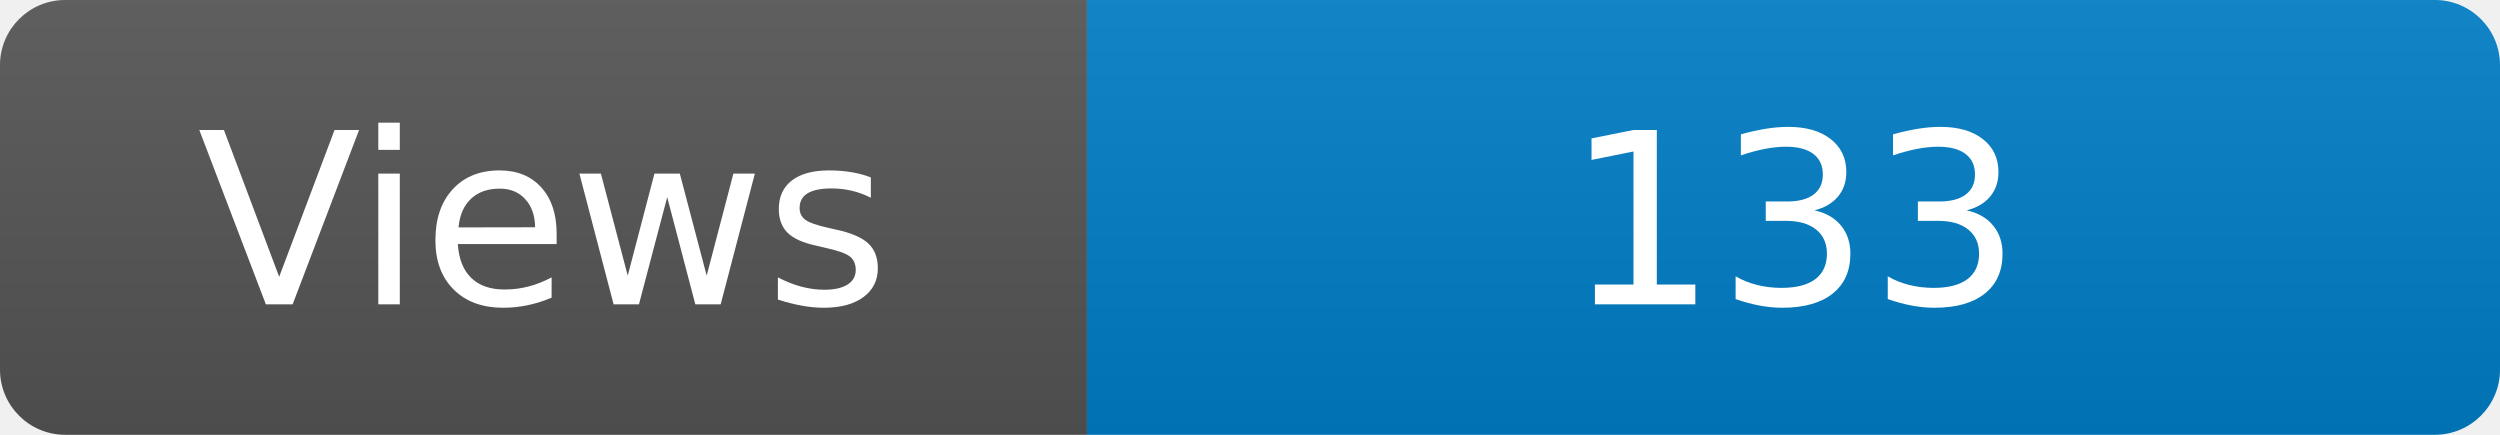
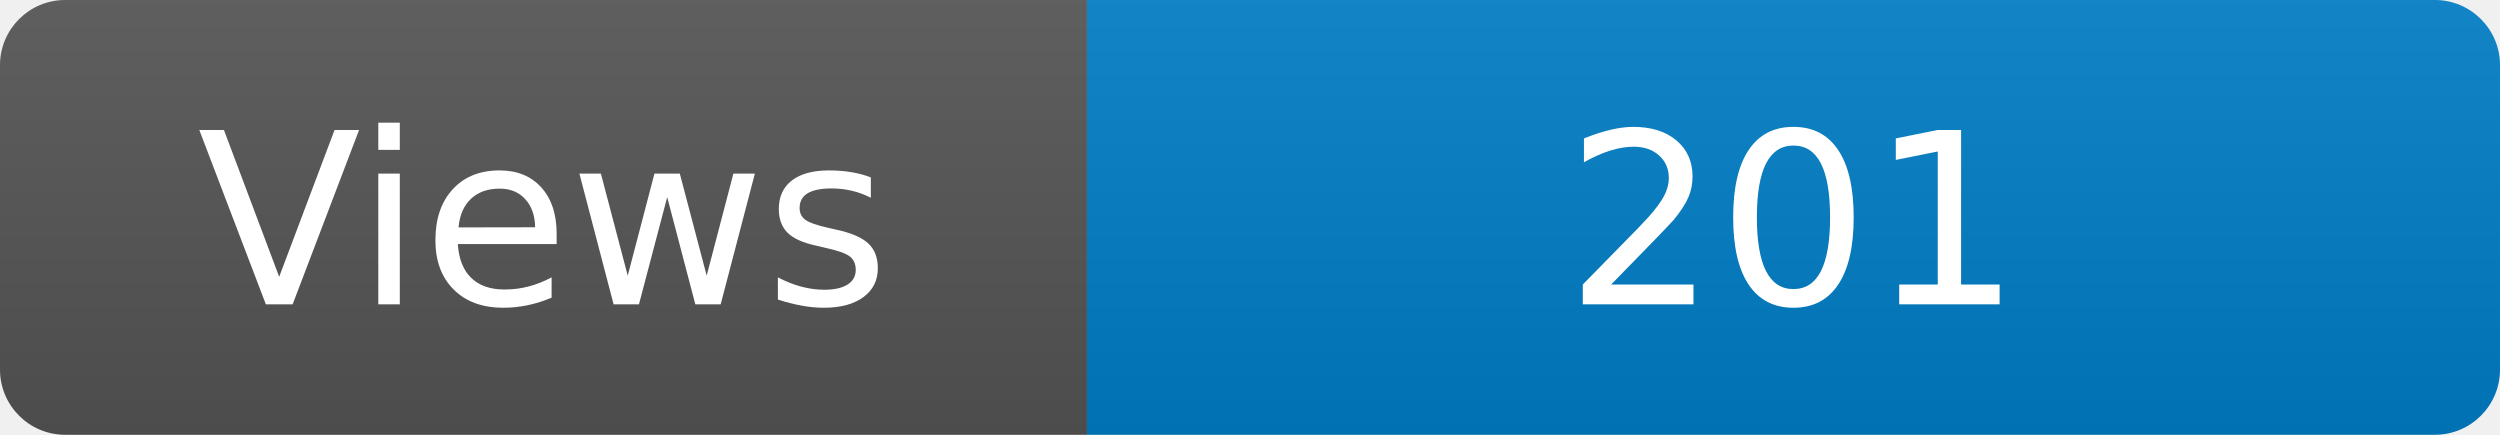
<svg xmlns="http://www.w3.org/2000/svg" width="115" height="20" role="img" aria-label="Maintained?: yes">
  <linearGradient id="s" x2="0" y2="100%">
    <stop offset="0" stop-color="#bbb" stop-opacity=".1" />
    <stop offset="1" stop-opacity=".1" />
  </linearGradient>
  <clipPath id="r">
    <rect width="115" height="20" rx="3" fill="#fff" />
  </clipPath>
  <g clip-path="url(#r)">
    <rect width="50" height="20" fill="#555" />
    <rect x="50" width="160" height="20" fill="#007ec6" />
    <rect width="115" height="20" fill="url(#s)" />
  </g>
  <g fill="#fff" text-anchor="middle" font-family="Verdana,Geneva,DejaVu Sans,sans-serif" font-size="110">
    <text x="250" y="140" transform="scale(.1)" fill="#fff">Views</text>
-     <text x="825" y="140" transform="scale(.1)" fill="#fff">133</text>
+     <text x="825" y="140" transform="scale(.1)" fill="#fff">201</text>
  </g>
</svg>
